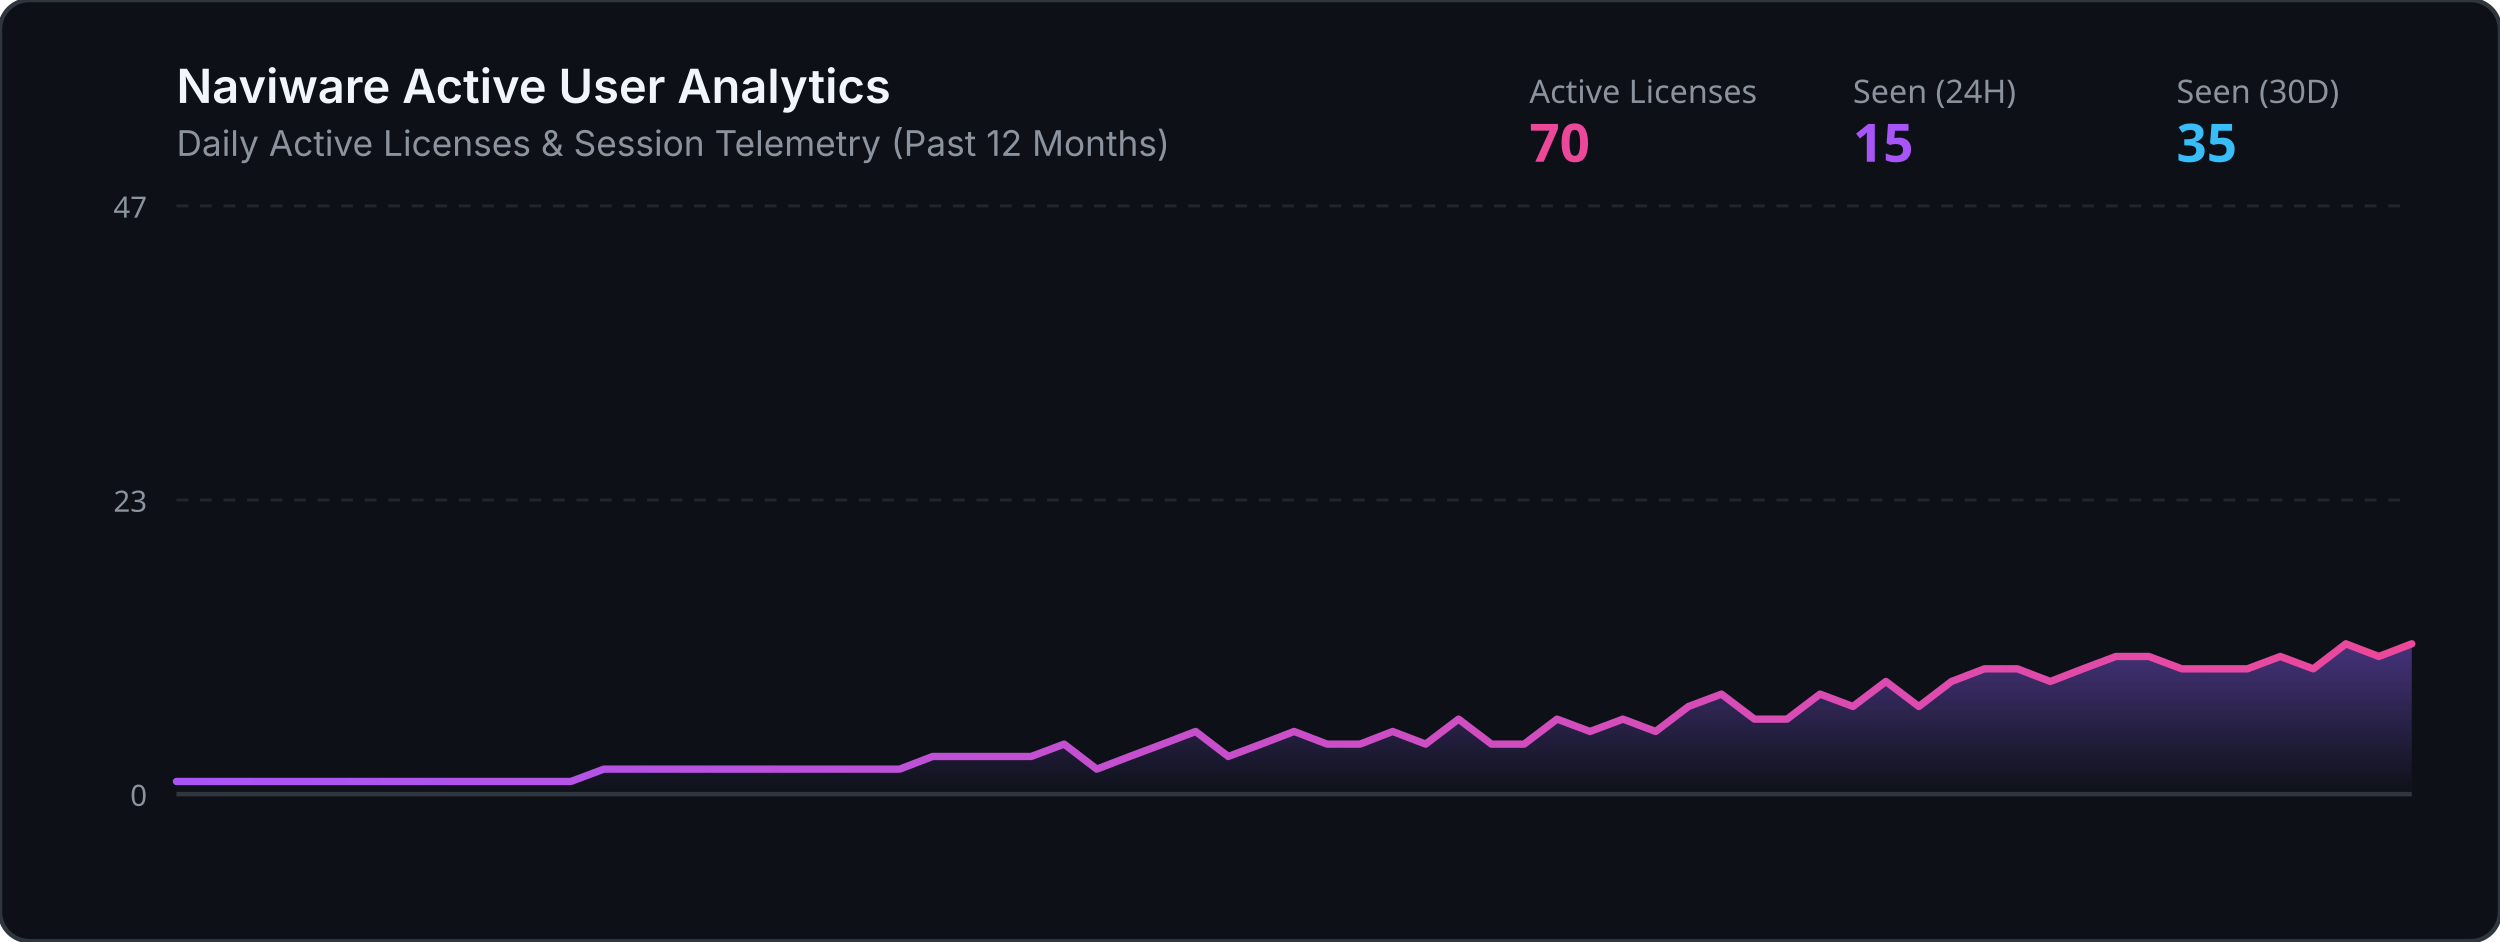
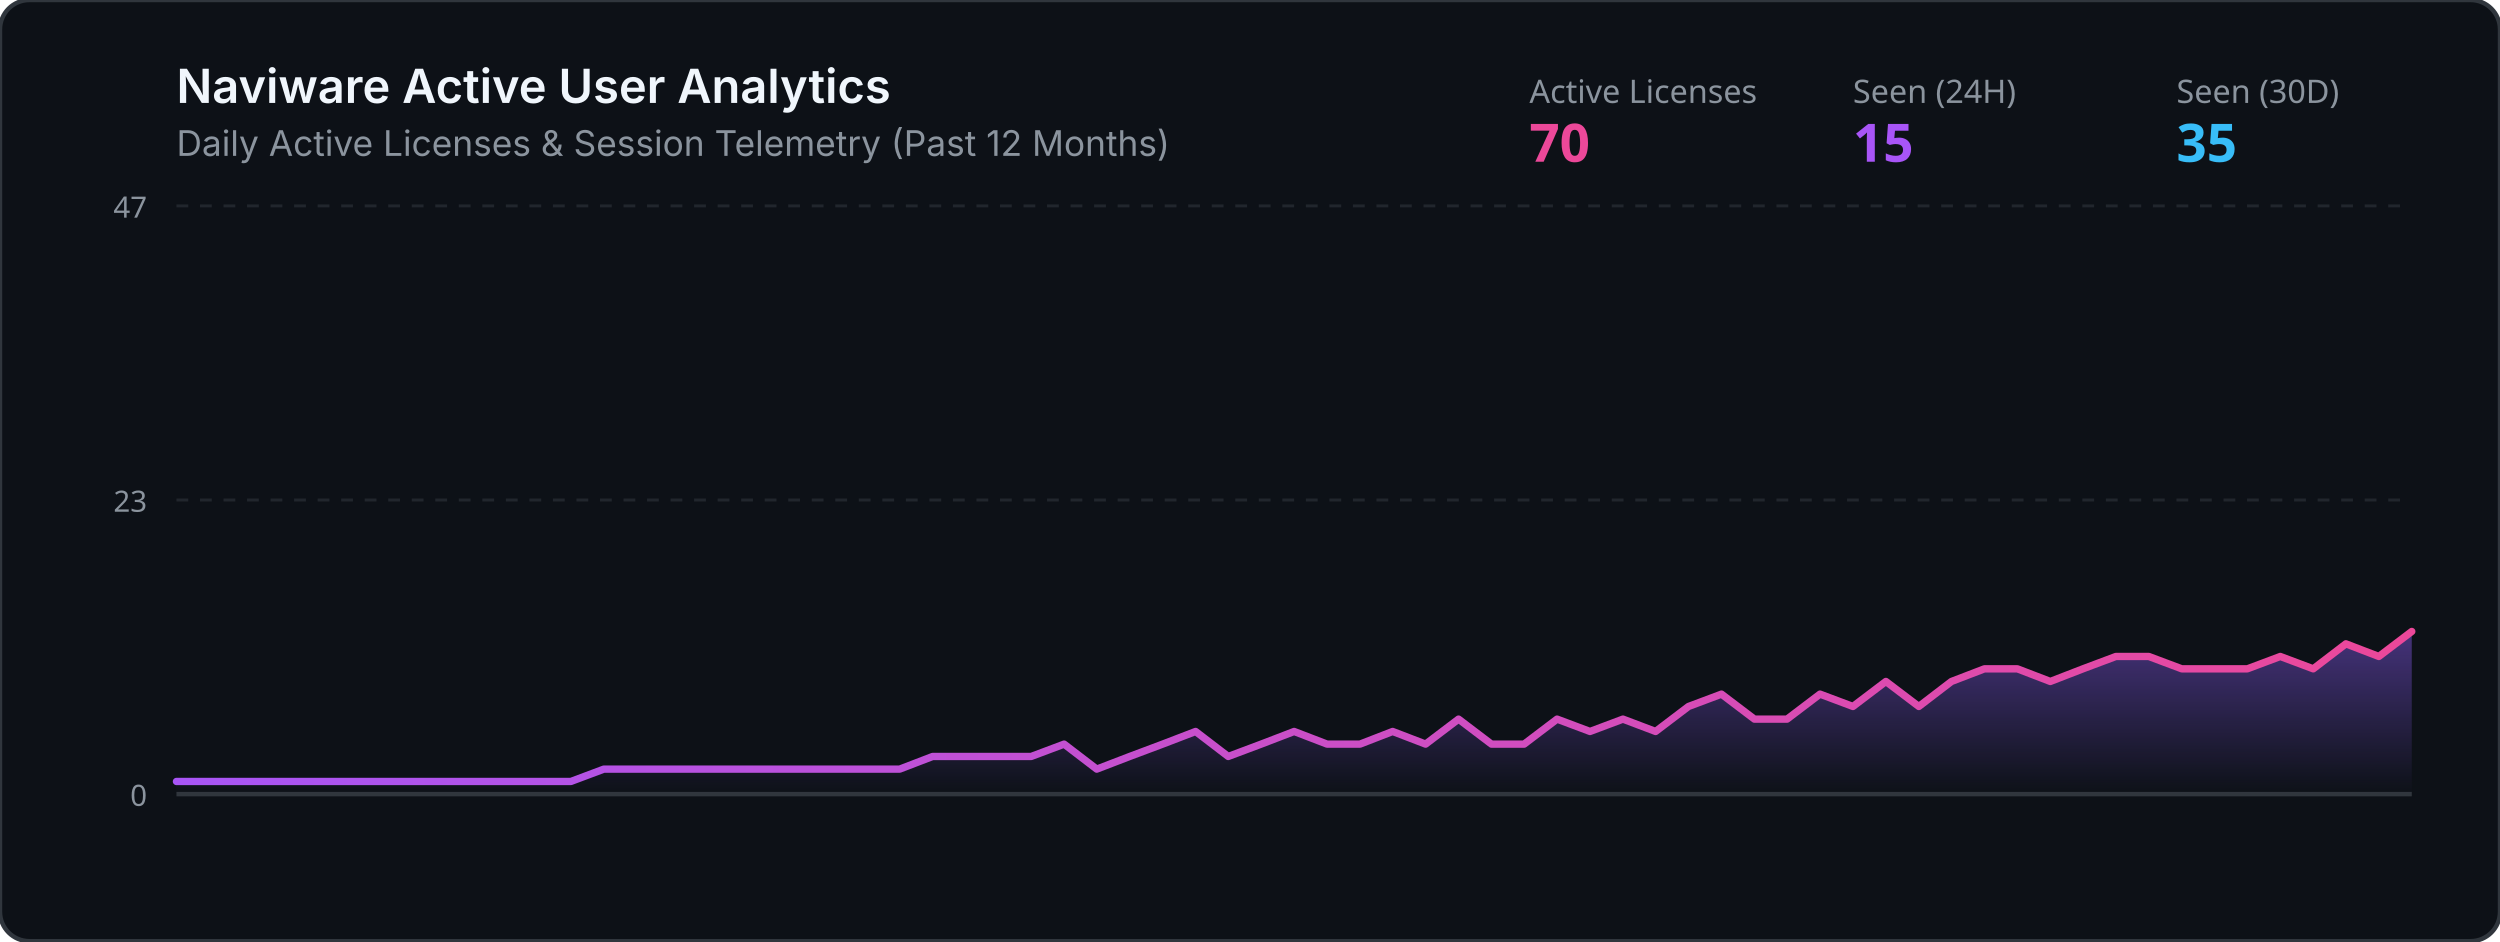
<svg xmlns="http://www.w3.org/2000/svg" viewBox="0 0 850 320" width="100%" height="320">
  <defs>
    <linearGradient id="grad" x1="0%" y1="0%" x2="0%" y2="100%">
      <stop offset="0%" stop-color="#8b5cf6" stop-opacity="0.45" />
      <stop offset="100%" stop-color="#8b5cf6" stop-opacity="0.0" />
    </linearGradient>
    <linearGradient id="lineGrad" x1="0%" y1="0%" x2="100%" y2="0%">
      <stop offset="0%" stop-color="#a855f7" />
      <stop offset="100%" stop-color="#ec4899" />
    </linearGradient>
  </defs>
  <rect width="850" height="320" rx="10" fill="#0d1117" stroke="#30363d" stroke-width="1.5" />
  <text x="60" y="35" fill="#f0f6fc" font-family="-apple-system,BlinkMacSystemFont,Segoe UI,sans-serif" font-size="16" font-weight="600">Naviware Active User Analytics</text>
  <text x="60" y="53" fill="#8b949e" font-family="-apple-system,BlinkMacSystemFont,Segoe UI,sans-serif" font-size="12">Daily Active Licenses &amp; Session Telemetry (Past 12 Months)</text>
  <text x="520" y="35" fill="#8b949e" font-family="sans-serif" font-size="11">Active Licenses</text>
  <text x="520" y="55" fill="#ec4899" font-family="sans-serif" font-size="18" font-weight="bold">70</text>
  <text x="630" y="35" fill="#8b949e" font-family="sans-serif" font-size="11">Seen (24H)</text>
  <text x="630" y="55" fill="#a855f7" font-family="sans-serif" font-size="18" font-weight="bold">15</text>
  <text x="740" y="35" fill="#8b949e" font-family="sans-serif" font-size="11">Seen (30D)</text>
  <text x="740" y="55" fill="#38bdf8" font-family="sans-serif" font-size="18" font-weight="bold">35</text>
  <line x1="60" y1="70" x2="820" y2="70" stroke="#21262d" stroke-width="1" stroke-dasharray="4" />
  <line x1="60" y1="170.0" x2="820" y2="170.0" stroke="#21262d" stroke-width="1" stroke-dasharray="4" />
  <line x1="60" y1="270" x2="820" y2="270" stroke="#30363d" stroke-width="1.5" />
  <text x="50" y="74" fill="#8b949e" font-family="sans-serif" font-size="10" text-anchor="end">47</text>
  <text x="50" y="174.0" fill="#8b949e" font-family="sans-serif" font-size="10" text-anchor="end">23</text>
  <text x="50" y="274" fill="#8b949e" font-family="sans-serif" font-size="10" text-anchor="end">0</text>
-   <polygon points="60,270 60.0,265.7 71.2,265.7 82.4,265.7 93.5,265.7 104.7,265.7 115.9,265.7 127.1,265.7 138.2,265.7 149.4,265.7 160.6,265.7 171.8,265.7 182.9,265.7 194.1,265.7 205.3,261.5 216.5,261.5 227.6,261.5 238.8,261.5 250.0,261.5 261.2,261.5 272.4,261.5 283.5,261.5 294.7,261.5 305.9,261.5 317.1,257.2 328.2,257.2 339.4,257.2 350.6,257.2 361.8,253.0 372.9,261.5 384.1,257.2 395.3,253.0 406.5,248.7 417.6,257.2 428.8,253.0 440.0,248.7 451.2,253.0 462.4,253.0 473.5,248.7 484.7,253.0 495.9,244.5 507.1,253.0 518.2,253.0 529.4,244.5 540.6,248.7 551.8,244.5 562.9,248.7 574.1,240.2 585.3,236.0 596.5,244.5 607.6,244.5 618.8,236.0 630.0,240.2 641.2,231.7 652.4,240.2 663.5,231.7 674.7,227.4 685.9,227.4 697.1,231.7 708.2,227.4 719.4,223.2 730.6,223.2 741.8,227.4 752.9,227.4 764.1,227.4 775.3,223.2 786.5,227.4 797.6,218.9 808.8,223.2 820.0,218.9 820,270" fill="url(#grad)" />
-   <polyline points="60.0,265.7 71.2,265.7 82.4,265.7 93.5,265.7 104.7,265.7 115.9,265.7 127.1,265.7 138.2,265.7 149.4,265.7 160.6,265.7 171.8,265.7 182.9,265.7 194.1,265.7 205.3,261.5 216.5,261.5 227.6,261.5 238.8,261.5 250.0,261.5 261.2,261.5 272.4,261.5 283.5,261.5 294.7,261.5 305.9,261.5 317.1,257.2 328.2,257.2 339.4,257.2 350.6,257.2 361.8,253.0 372.9,261.5 384.1,257.2 395.3,253.0 406.5,248.7 417.6,257.2 428.8,253.0 440.0,248.7 451.2,253.0 462.4,253.0 473.5,248.7 484.7,253.0 495.9,244.5 507.1,253.0 518.2,253.0 529.4,244.5 540.6,248.7 551.8,244.5 562.9,248.7 574.1,240.2 585.3,236.0 596.5,244.5 607.6,244.5 618.8,236.0 630.0,240.2 641.2,231.7 652.4,240.2 663.5,231.7 674.7,227.4 685.9,227.4 697.1,231.7 708.2,227.4 719.4,223.2 730.6,223.2 741.8,227.4 752.9,227.4 764.1,227.4 775.3,223.2 786.5,227.4 797.6,218.9 808.8,223.2 820.0,218.9" fill="none" stroke="url(#lineGrad)" stroke-width="2.5" stroke-linecap="round" stroke-linejoin="round" />
+   <polygon points="60,270 60.0,265.7 71.2,265.7 82.4,265.7 93.5,265.7 104.7,265.7 115.9,265.7 127.1,265.7 138.2,265.7 149.4,265.7 160.6,265.7 171.8,265.7 182.9,265.7 194.1,265.7 205.3,261.5 216.5,261.5 227.6,261.5 238.8,261.5 250.0,261.5 261.2,261.5 272.4,261.5 283.5,261.5 294.7,261.5 305.9,261.5 317.1,257.2 328.2,257.2 339.4,257.2 350.6,257.2 361.8,253.0 372.9,261.5 384.1,257.2 395.3,253.0 406.5,248.7 417.6,257.2 428.8,253.0 440.0,248.7 451.2,253.0 462.4,253.0 473.5,248.7 484.7,253.0 495.9,244.5 507.1,253.0 518.2,253.0 529.4,244.5 540.6,248.7 551.8,244.5 562.9,248.7 574.1,240.2 585.3,236.0 596.5,244.5 607.6,244.5 618.8,236.0 630.0,240.2 641.2,231.7 652.4,240.2 663.5,231.7 674.7,227.4 685.9,227.4 697.1,231.7 708.2,227.4 719.4,223.2 730.6,223.2 741.8,227.4 752.9,227.4 764.1,227.4 775.3,223.2 786.5,227.4 797.6,218.9 808.8,223.2 820.0,214.7 820,270" fill="url(#grad)" />
+   <polyline points="60.0,265.7 71.2,265.7 82.4,265.7 93.5,265.7 104.7,265.7 115.9,265.7 127.1,265.7 138.2,265.7 149.4,265.7 160.6,265.7 171.8,265.7 182.9,265.7 194.1,265.7 205.3,261.5 216.5,261.5 227.6,261.5 238.8,261.5 250.0,261.5 261.2,261.5 272.4,261.5 283.5,261.5 294.7,261.5 305.9,261.5 317.1,257.2 328.2,257.2 339.4,257.2 350.6,257.2 361.8,253.0 372.9,261.5 384.1,257.2 395.3,253.0 406.5,248.7 417.6,257.2 428.8,253.0 440.0,248.7 451.2,253.0 462.4,253.0 473.5,248.7 484.7,253.0 495.9,244.5 507.1,253.0 518.2,253.0 529.4,244.5 540.6,248.7 551.8,244.5 562.9,248.7 574.1,240.2 585.3,236.0 596.5,244.5 607.6,244.5 618.8,236.0 630.0,240.2 641.2,231.7 652.4,240.2 663.5,231.7 674.7,227.4 685.9,227.4 697.1,231.7 708.2,227.4 719.4,223.2 730.6,223.2 741.8,227.4 752.9,227.4 764.1,227.4 775.3,223.2 786.5,227.4 797.6,218.9 808.8,223.2 820.0,214.7" fill="none" stroke="url(#lineGrad)" stroke-width="2.5" stroke-linecap="round" stroke-linejoin="round" />
</svg>
